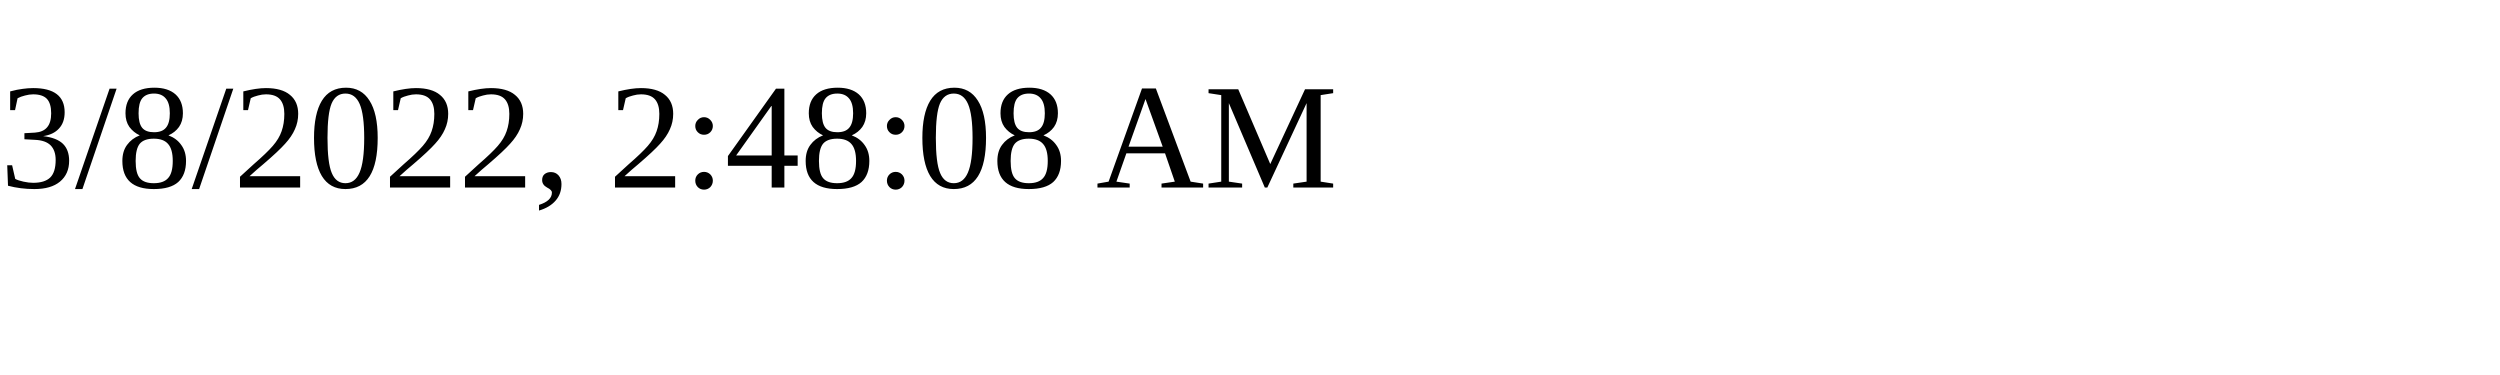
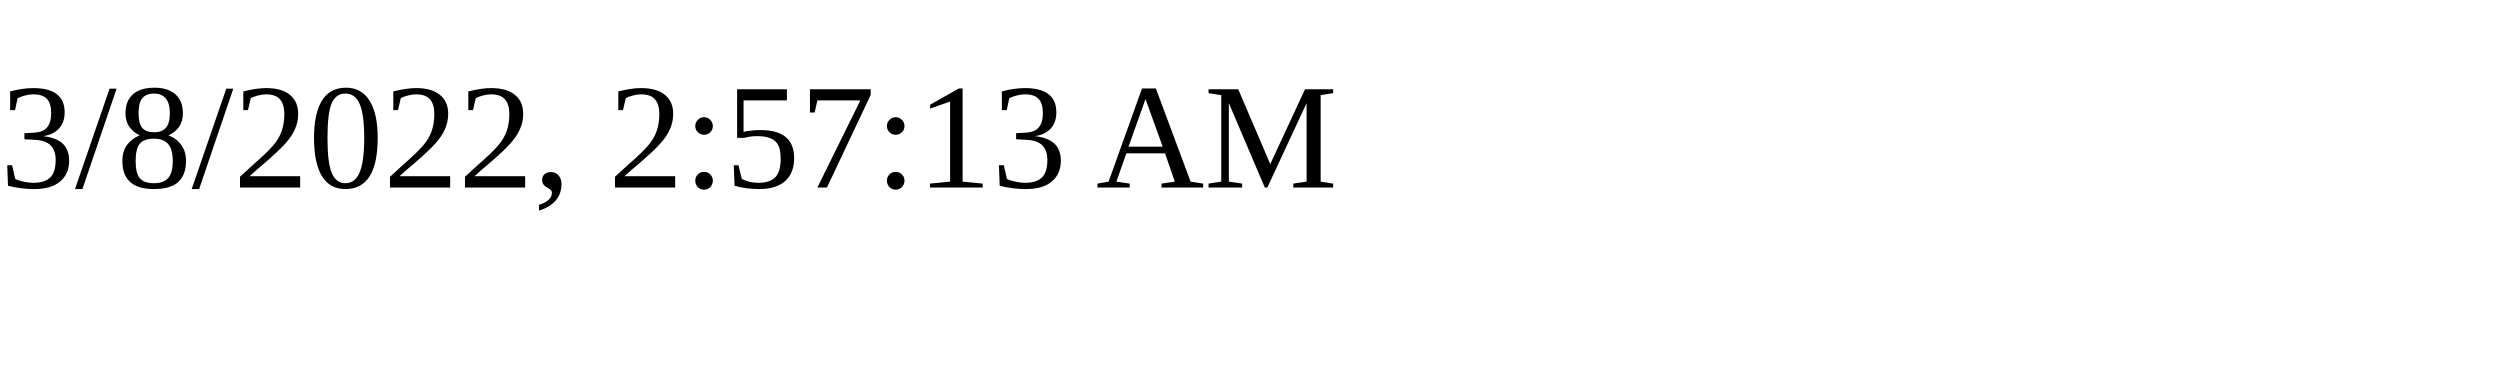
<svg xmlns="http://www.w3.org/2000/svg" height="30" width="200">
-   <text x="0" y="15">3/8/2022, 2:48:08 AM</text>
+   <text x="0" y="15">3/8/2022, 2:57:13 AM</text>
</svg>
